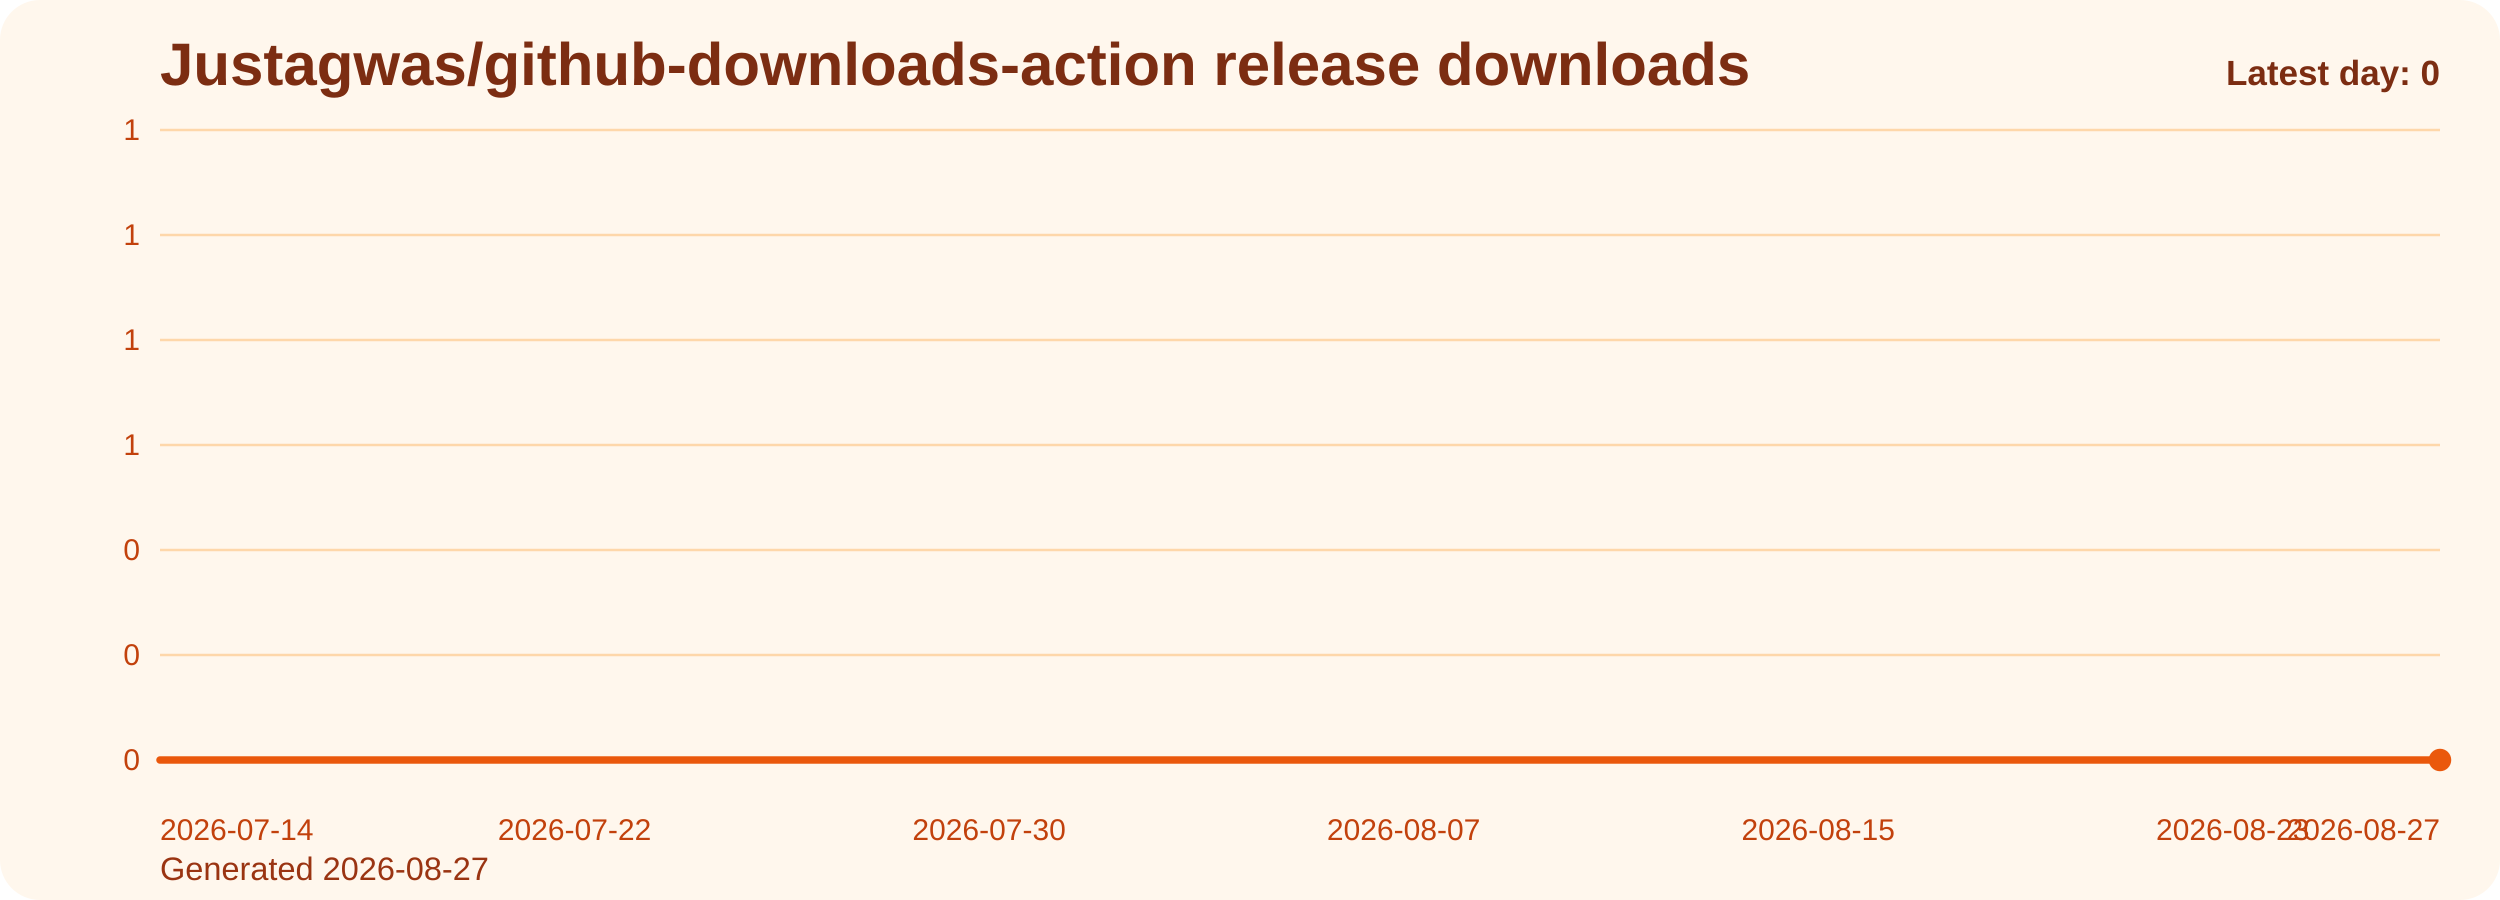
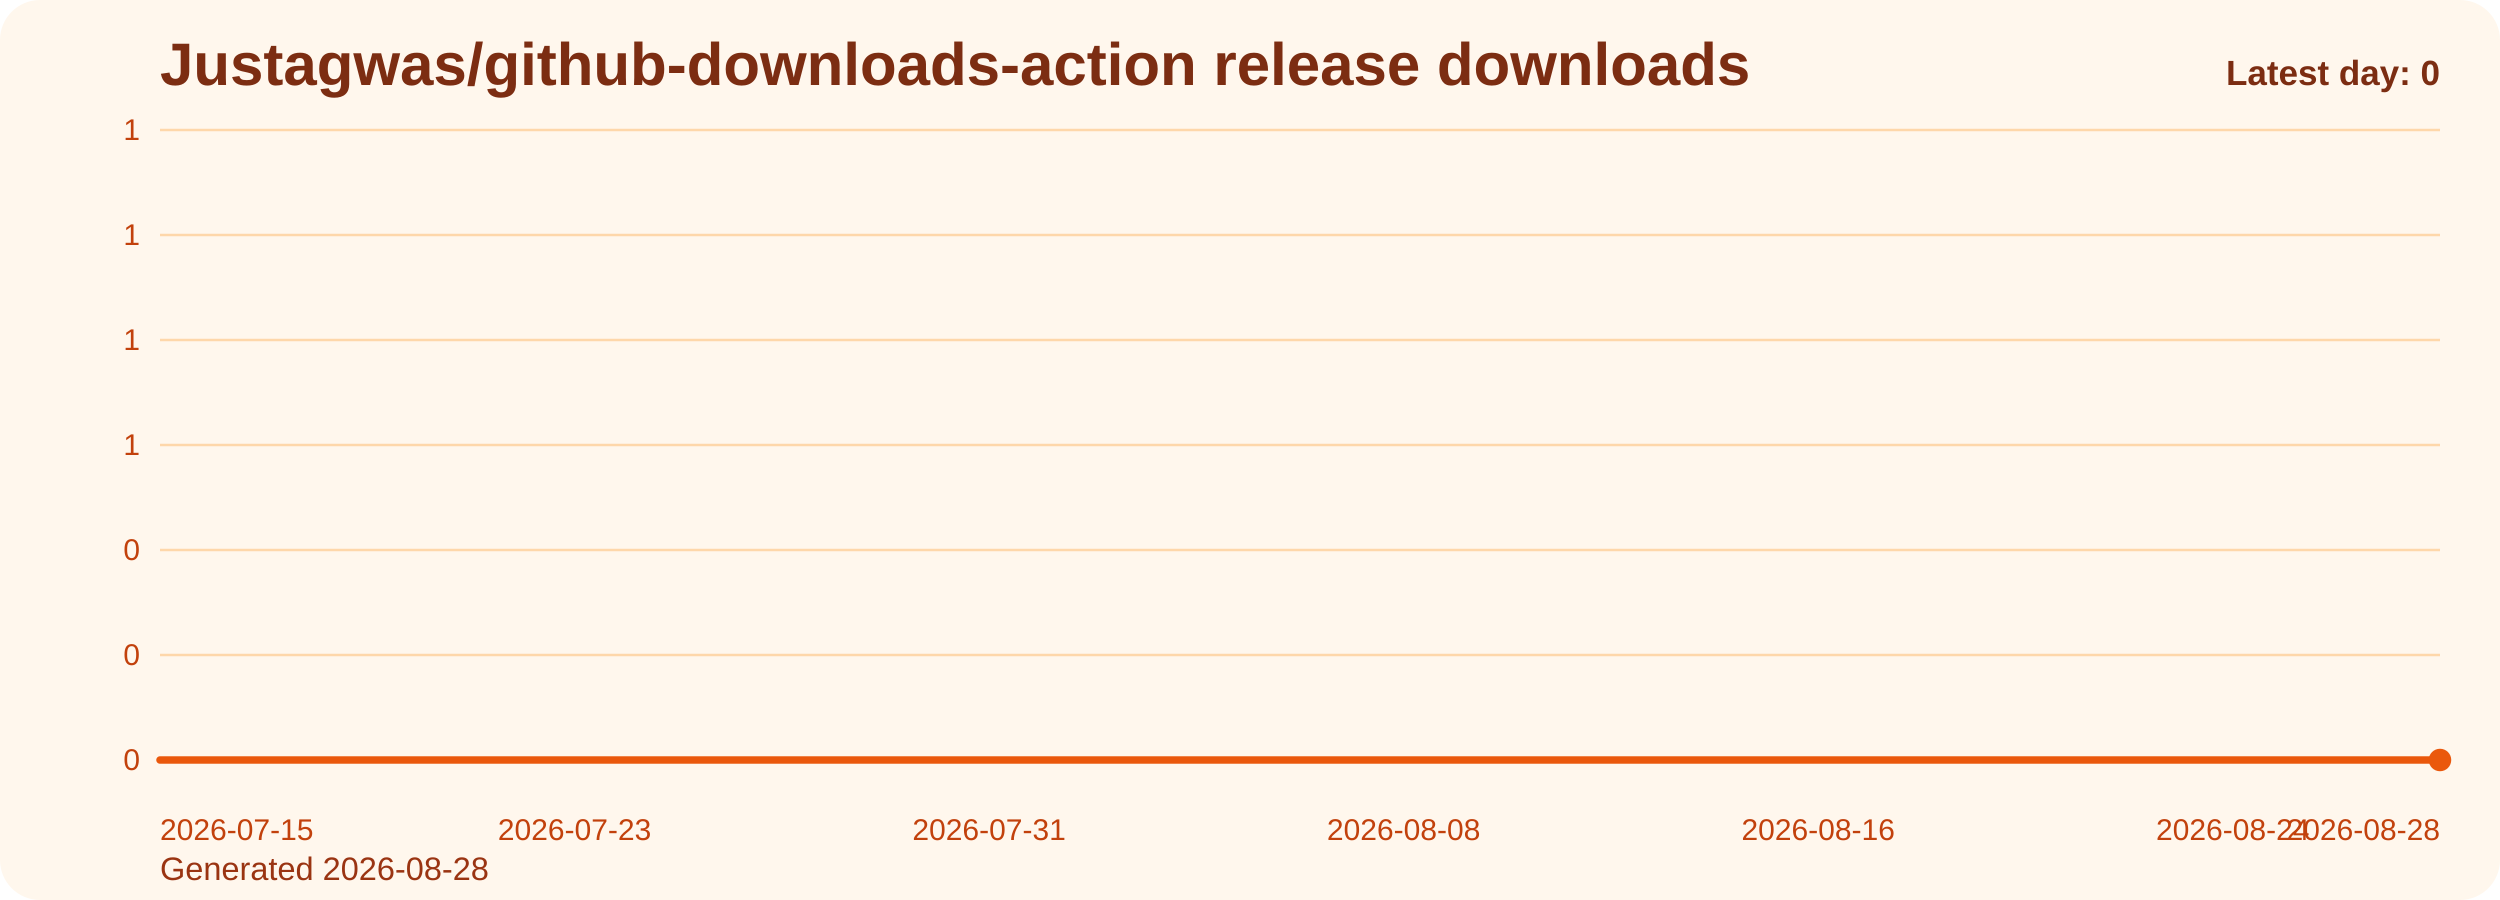
<svg xmlns="http://www.w3.org/2000/svg" viewBox="0 0 1000 360" role="img" aria-label="Justagwas/github-downloads-action release downloads chart">
  <defs>
    <linearGradient id="fill-daily-orange" x1="0" y1="0" x2="0" y2="1">
      <stop offset="0%" stop-color="#f97316" stop-opacity="0.32" />
      <stop offset="100%" stop-color="#f97316" stop-opacity="0.05" />
    </linearGradient>
    <style>
      .bg { fill: #fff7ed; }
      .title { font: 700 24px Arial, sans-serif; fill: #7c2d12; }
      .sub { font: 400 13px Arial, sans-serif; fill: #9a3412; }
      .grid { stroke: #fed7aa; stroke-width: 1; }
      .axis { font: 400 12px Arial, sans-serif; fill: #c2410c; }
      .line { fill: none; stroke: #ea580c; stroke-width: 3; stroke-linecap: round; stroke-linejoin: round; }
      .dot { fill: #ea580c; }
      .value { font: 600 11px Arial, sans-serif; fill: #9a3412; }
      .latest { font: 700 14px Arial, sans-serif; fill: #7c2d12; }
    </style>
  </defs>
  <rect class="bg" x="0" y="0" width="1000" height="360" rx="16" />
  <text class="title" x="64" y="34">Justagwas/github-downloads-action release downloads</text>
-   <text class="sub" x="64" y="352">Generated 2026-08-27</text>
+   <text class="sub" x="64" y="352">Generated 2026-08-28</text>
  <line x1="64" y1="52.00" x2="976" y2="52.00" class="grid" />
  <text x="56" y="56.00" text-anchor="end" class="axis">1</text>
  <line x1="64" y1="94.00" x2="976" y2="94.00" class="grid" />
  <text x="56" y="98.00" text-anchor="end" class="axis">1</text>
  <line x1="64" y1="136.00" x2="976" y2="136.00" class="grid" />
  <text x="56" y="140.00" text-anchor="end" class="axis">1</text>
  <line x1="64" y1="178.00" x2="976" y2="178.00" class="grid" />
  <text x="56" y="182.00" text-anchor="end" class="axis">1</text>
  <line x1="64" y1="220.00" x2="976" y2="220.00" class="grid" />
  <text x="56" y="224.00" text-anchor="end" class="axis">0</text>
  <line x1="64" y1="262.00" x2="976" y2="262.00" class="grid" />
  <text x="56" y="266.00" text-anchor="end" class="axis">0</text>
  <line x1="64" y1="304.00" x2="976" y2="304.00" class="grid" />
  <text x="56" y="308.00" text-anchor="end" class="axis">0</text>
  <path d="M 64.00 304 L 64.00 304.00 L 84.73 304.00 L 105.45 304.00 L 126.18 304.00 L 146.91 304.00 L 167.64 304.00 L 188.36 304.00 L 209.09 304.00 L 229.82 304.00 L 250.55 304.00 L 271.27 304.00 L 292.00 304.00 L 312.73 304.00 L 333.45 304.00 L 354.18 304.00 L 374.91 304.00 L 395.64 304.00 L 416.36 304.00 L 437.09 304.00 L 457.82 304.00 L 478.55 304.00 L 499.27 304.00 L 520.00 304.00 L 540.73 304.00 L 561.45 304.00 L 582.18 304.00 L 602.91 304.00 L 623.64 304.00 L 644.36 304.00 L 665.09 304.00 L 685.82 304.00 L 706.55 304.00 L 727.27 304.00 L 748.00 304.00 L 768.73 304.00 L 789.45 304.00 L 810.18 304.00 L 830.91 304.00 L 851.64 304.00 L 872.36 304.00 L 893.09 304.00 L 913.82 304.00 L 934.55 304.00 L 955.27 304.00 L 976.00 304.00 L 976.00 304 Z" fill="url(#fill-daily-orange)" />
  <polyline class="line" points="64.00,304.00 84.73,304.00 105.45,304.00 126.18,304.00 146.91,304.00 167.64,304.00 188.36,304.00 209.09,304.00 229.82,304.00 250.55,304.00 271.27,304.00 292.00,304.00 312.73,304.00 333.45,304.00 354.18,304.00 374.91,304.00 395.64,304.00 416.36,304.00 437.09,304.00 457.82,304.00 478.55,304.00 499.27,304.00 520.00,304.00 540.73,304.00 561.45,304.00 582.18,304.00 602.91,304.00 623.64,304.00 644.36,304.00 665.09,304.00 685.82,304.00 706.55,304.00 727.27,304.00 748.00,304.00 768.73,304.00 789.45,304.00 810.18,304.00 830.91,304.00 851.64,304.00 872.36,304.00 893.09,304.00 913.82,304.00 934.55,304.00 955.27,304.00 976.00,304.00" />
  <circle class="dot" cx="976.00" cy="304.00" r="4.5" />
-   <text class="axis" x="64.00" y="336" text-anchor="start">2026-07-14</text>
-   <text class="axis" x="229.82" y="336" text-anchor="middle">2026-07-22</text>
-   <text class="axis" x="395.64" y="336" text-anchor="middle">2026-07-30</text>
-   <text class="axis" x="561.45" y="336" text-anchor="middle">2026-08-07</text>
-   <text class="axis" x="727.27" y="336" text-anchor="middle">2026-08-15</text>
-   <text class="axis" x="893.09" y="336" text-anchor="middle">2026-08-23</text>
-   <text class="axis" x="976.00" y="336" text-anchor="end">2026-08-27</text>
+   <text class="axis" x="64.00" y="336" text-anchor="start">2026-07-15</text>
+   <text class="axis" x="229.82" y="336" text-anchor="middle">2026-07-23</text>
+   <text class="axis" x="395.64" y="336" text-anchor="middle">2026-07-31</text>
+   <text class="axis" x="561.45" y="336" text-anchor="middle">2026-08-08</text>
+   <text class="axis" x="727.27" y="336" text-anchor="middle">2026-08-16</text>
+   <text class="axis" x="893.09" y="336" text-anchor="middle">2026-08-24</text>
+   <text class="axis" x="976.00" y="336" text-anchor="end">2026-08-28</text>
  <text class="latest" x="976" y="34" text-anchor="end">Latest day: 0</text>
</svg>
